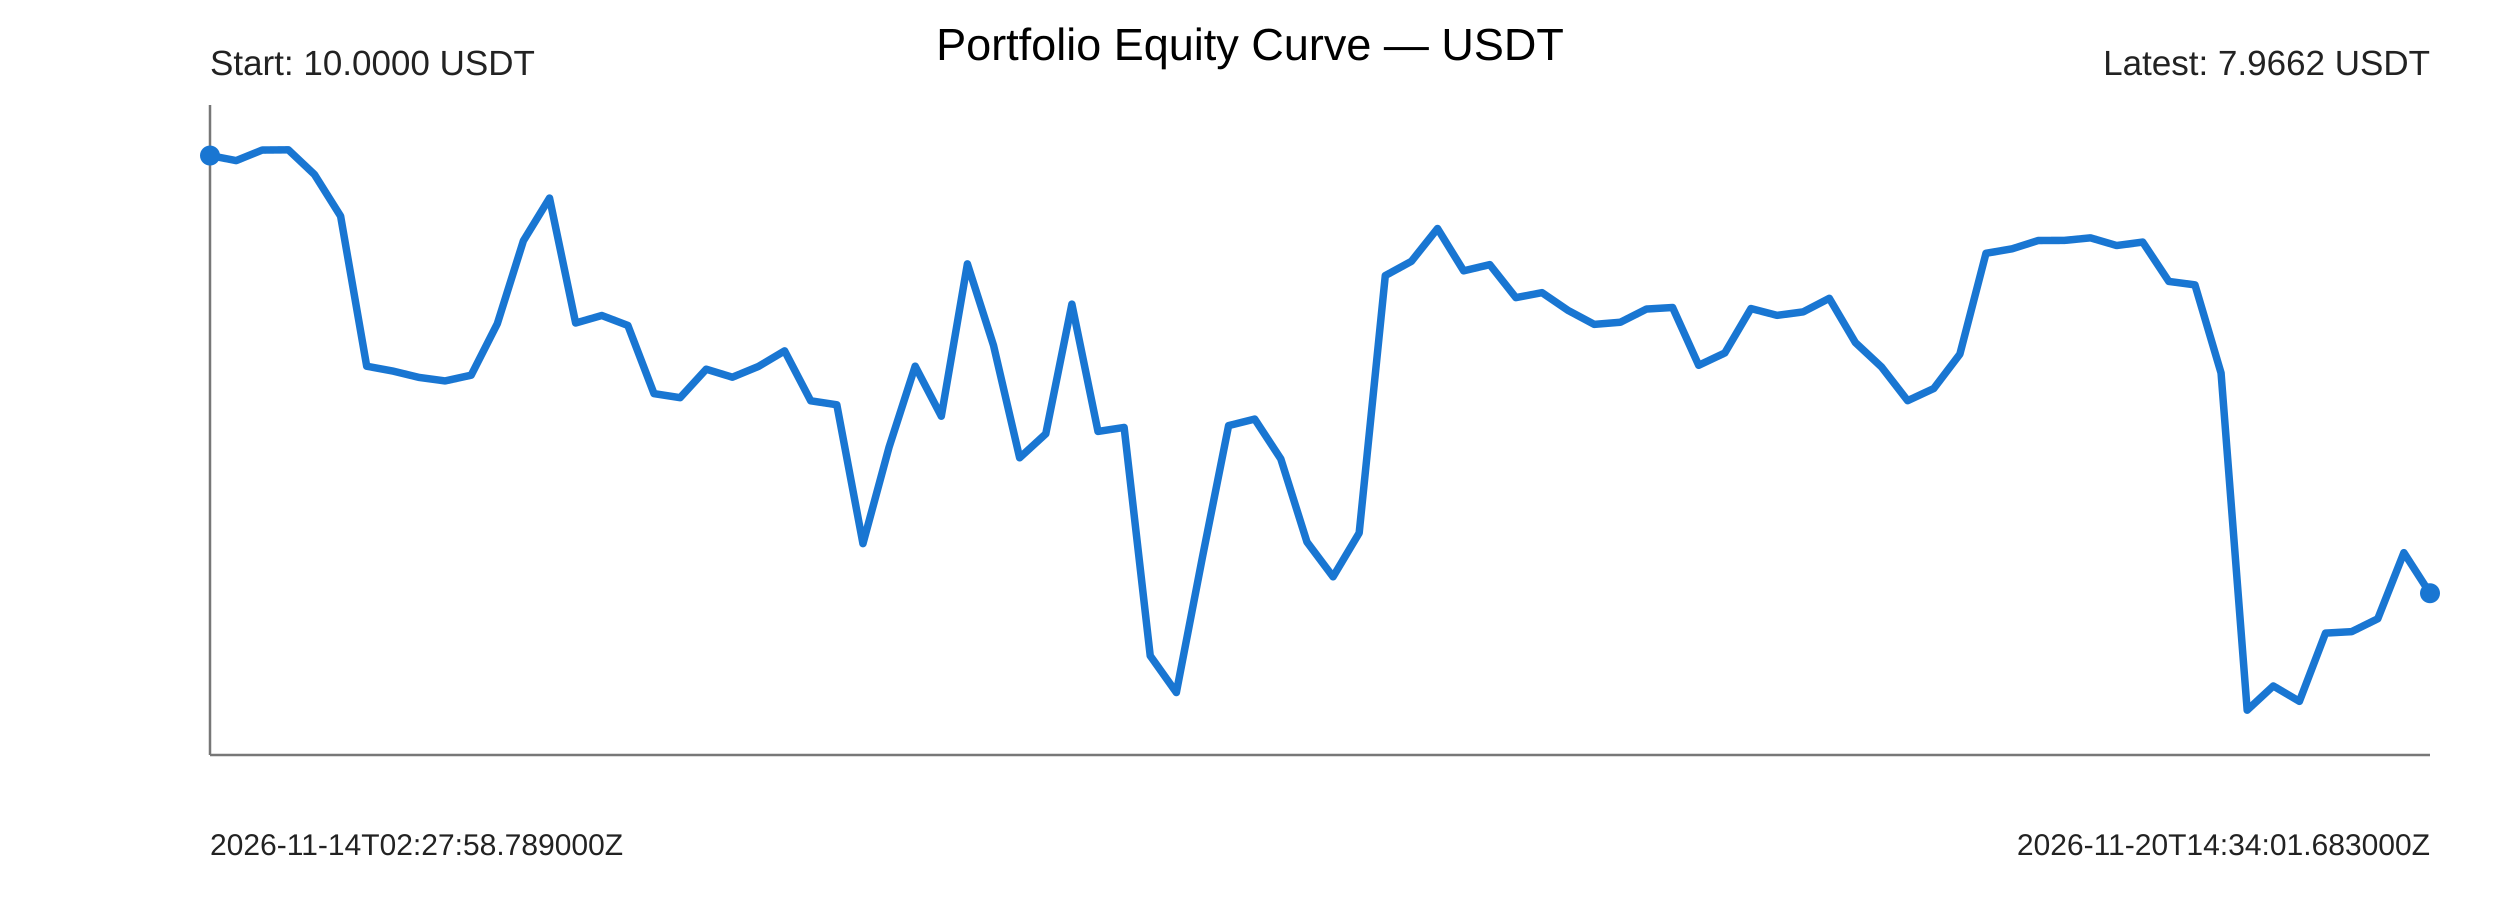
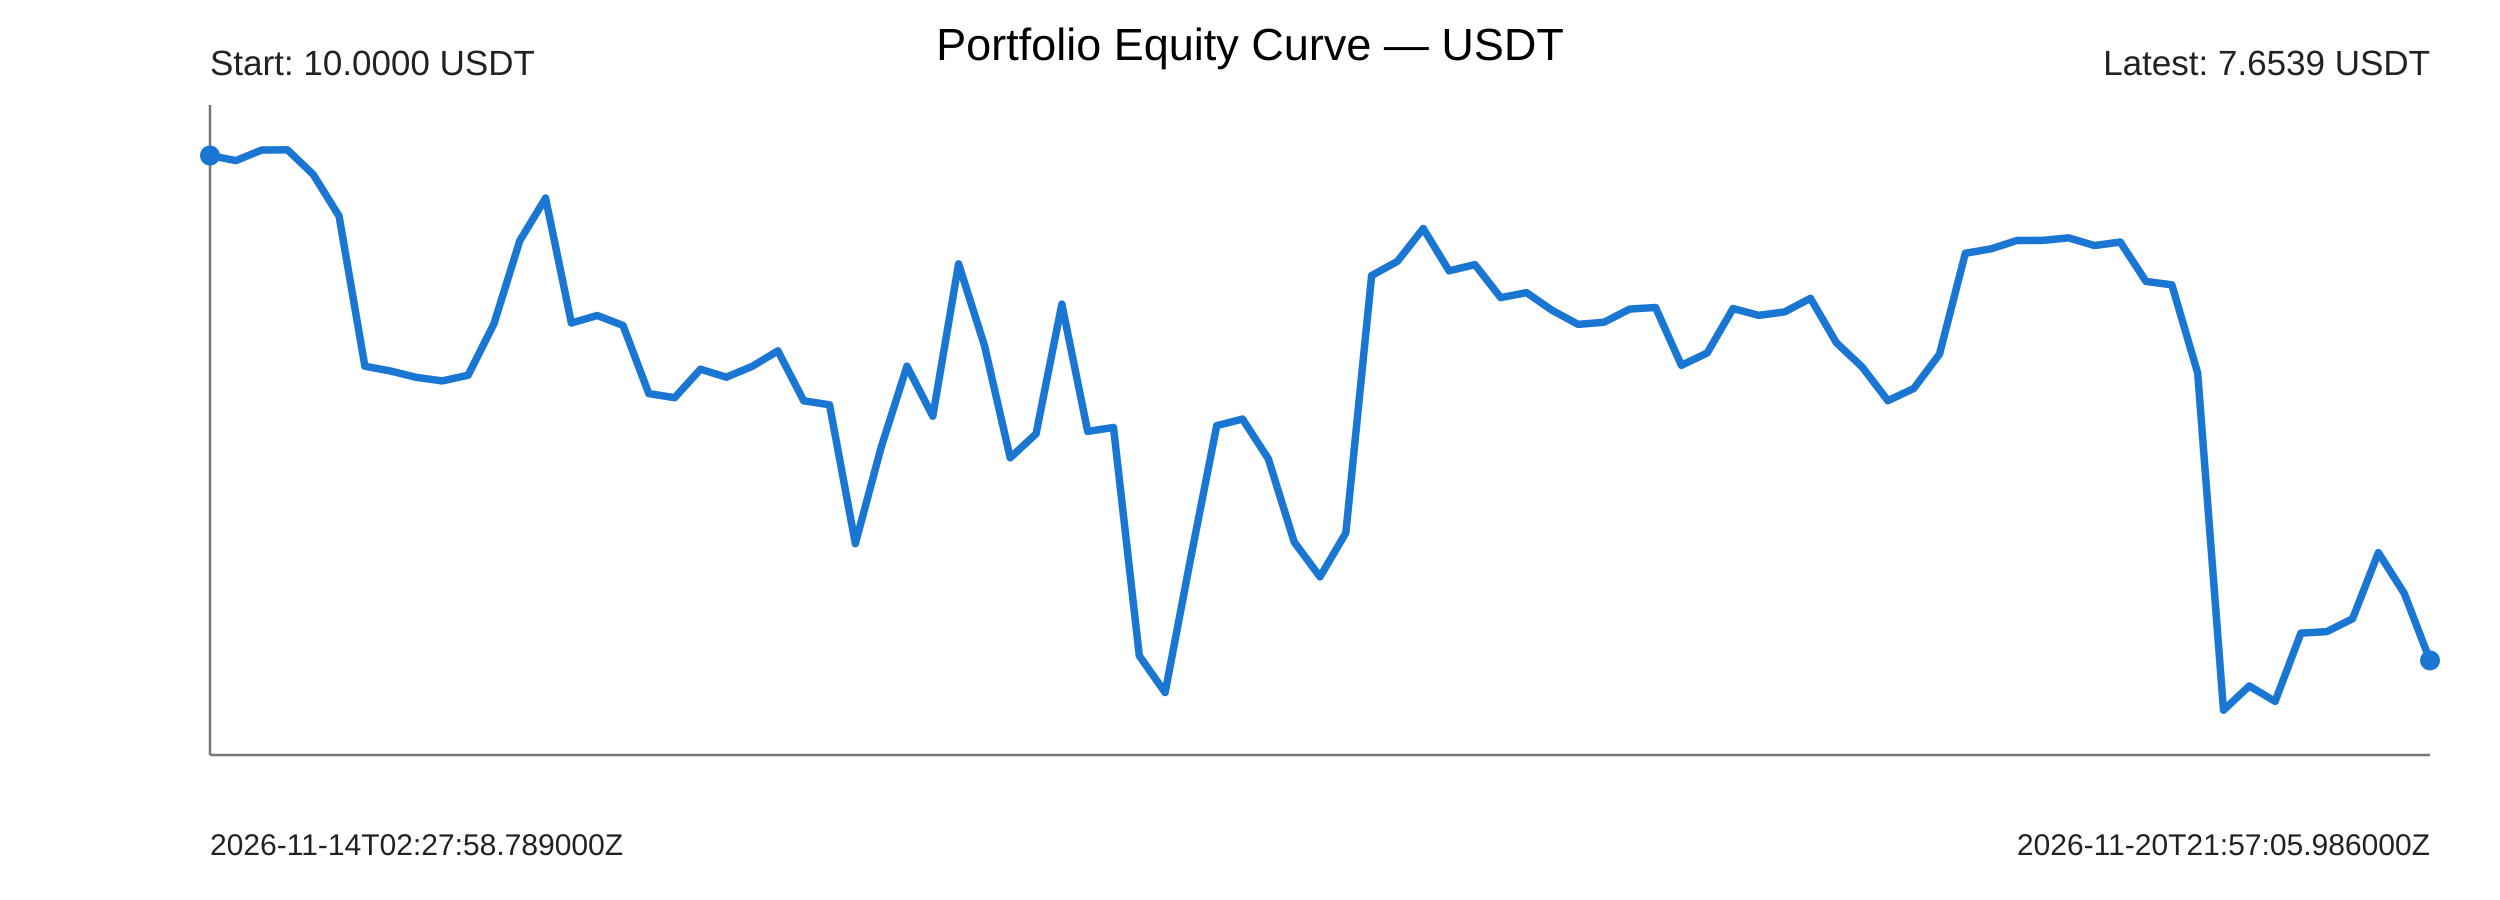
<svg xmlns="http://www.w3.org/2000/svg" width="1000" height="360" viewBox="0 0 1000 360">
  <rect width="100%" height="100%" fill="#ffffff" />
  <text x="500" y="24" text-anchor="middle" font-size="18" font-family="Arial">Portfolio Equity Curve — USDT</text>
  <g font-family="Arial" fill="#222">
    <line x1="84" y1="302" x2="972" y2="302" stroke="#777" stroke-width="1" />
    <line x1="84" y1="42" x2="84" y2="302" stroke="#777" stroke-width="1" />
-     <polyline points="84.00,62.22 94.45,64.24 104.89,60.02 115.34,59.93 125.79,69.81 136.24,86.45 146.68,146.49 157.13,148.42 167.58,150.96 178.02,152.37 188.47,150.07 198.92,129.50 209.36,96.31 219.81,79.24 230.26,129.20 240.71,126.20 251.15,130.18 261.60,157.45 272.05,159.07 282.49,147.68 292.94,150.88 303.39,146.57 313.84,140.35 324.28,160.32 334.73,161.92 345.18,217.45 355.62,178.89 366.07,146.48 376.52,166.48 386.96,105.56 397.41,138.18 407.86,183.11 418.31,173.53 428.75,121.66 439.20,172.57 449.65,170.98 460.09,262.31 470.54,277.01 480.99,222.79 491.44,170.24 501.88,167.63 512.33,183.57 522.78,216.79 533.22,230.72 543.67,213.18 554.12,110.23 564.56,104.53 575.01,91.41 585.46,108.33 595.91,105.85 606.35,119.05 616.80,117.06 627.25,124.18 637.69,129.75 648.14,128.90 658.59,123.62 669.04,123.00 679.48,146.12 689.93,141.18 700.38,123.42 710.82,126.14 721.27,124.75 731.72,119.33 742.16,137.04 752.61,146.79 763.06,160.27 773.51,155.40 783.95,141.65 794.40,101.31 804.85,99.52 815.29,96.20 825.74,96.16 836.19,95.14 846.64,98.21 857.08,96.83 867.53,112.57 877.98,113.95 888.42,149.19 898.87,284.07 909.32,274.39 919.76,280.54 930.21,253.24 940.66,252.66 951.11,247.50 961.55,221.07 972.00,237.29" fill="none" stroke="#1976d2" stroke-width="3" stroke-linejoin="round" stroke-linecap="round" />
+     <polyline points="84.00,62.22 94.33,64.24 104.65,60.02 114.98,59.93 125.30,69.81 135.63,86.45 145.95,146.49 156.28,148.42 166.60,150.96 176.93,152.37 187.26,150.07 197.58,129.50 207.91,96.31 218.23,79.24 228.56,129.20 238.88,126.20 249.21,130.18 259.53,157.45 269.86,159.07 280.19,147.68 290.51,150.88 300.84,146.57 311.16,140.35 321.49,160.32 331.81,161.92 342.14,217.45 352.47,178.89 362.79,146.48 373.12,166.48 383.44,105.56 393.77,138.18 404.09,183.11 414.42,173.53 424.74,121.66 435.07,172.57 445.40,170.98 455.72,262.31 466.05,277.01 476.37,222.79 486.70,170.24 497.02,167.63 507.35,183.57 517.67,216.79 528.00,230.72 538.33,213.18 548.65,110.23 558.98,104.53 569.30,91.41 579.63,108.33 589.95,105.85 600.28,119.05 610.60,117.06 620.93,124.18 631.26,129.75 641.58,128.90 651.91,123.62 662.23,123.00 672.56,146.12 682.88,141.18 693.21,123.42 703.53,126.14 713.86,124.75 724.19,119.33 734.51,137.04 744.84,146.79 755.16,160.27 765.49,155.40 775.81,141.65 786.14,101.31 796.47,99.52 806.79,96.20 817.12,96.16 827.44,95.14 837.77,98.21 848.09,96.83 858.42,112.57 868.74,113.95 879.07,149.19 889.40,284.07 899.72,274.39 910.05,280.54 920.37,253.24 930.70,252.66 941.02,247.50 951.35,221.07 961.67,237.29 972.00,264.17" fill="none" stroke="#1976d2" stroke-width="3" stroke-linejoin="round" stroke-linecap="round" />
    <circle cx="84" cy="62.22" r="4" fill="#1976d2" />
-     <circle cx="972" cy="237.29" r="4" fill="#1976d2" />
+     <circle cx="972" cy="264.17" r="4" fill="#1976d2" />
    <text x="84" y="30" font-size="14">Start: 10.0000 USDT</text>
-     <text x="972" y="30" text-anchor="end" font-size="14">Latest: 7.9662 USDT</text>
+     <text x="972" y="30" text-anchor="end" font-size="14">Latest: 7.6539 USDT</text>
    <text x="84" y="342" font-size="12">2026-11-14T02:27:58.789000Z</text>
-     <text x="972" y="342" text-anchor="end" font-size="12">2026-11-20T14:34:01.683000Z</text>
+     <text x="972" y="342" text-anchor="end" font-size="12">2026-11-20T21:57:05.986000Z</text>
  </g>
</svg>
